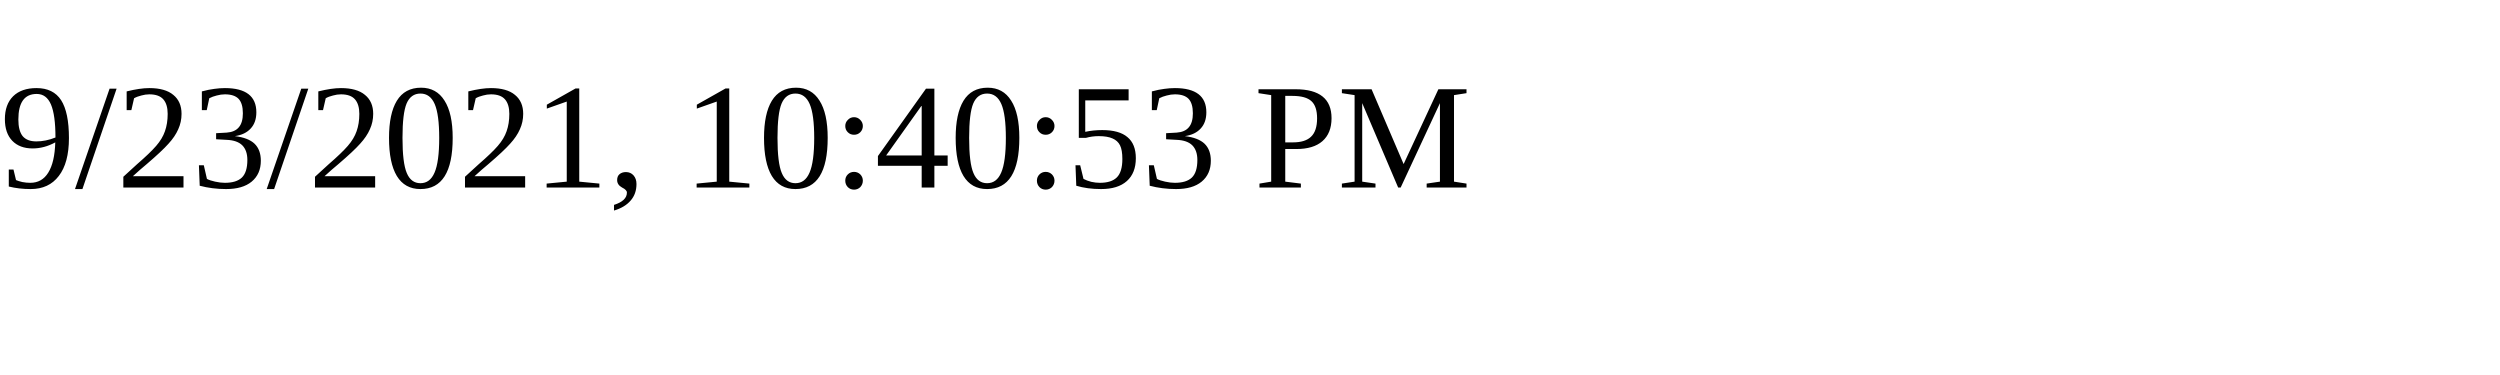
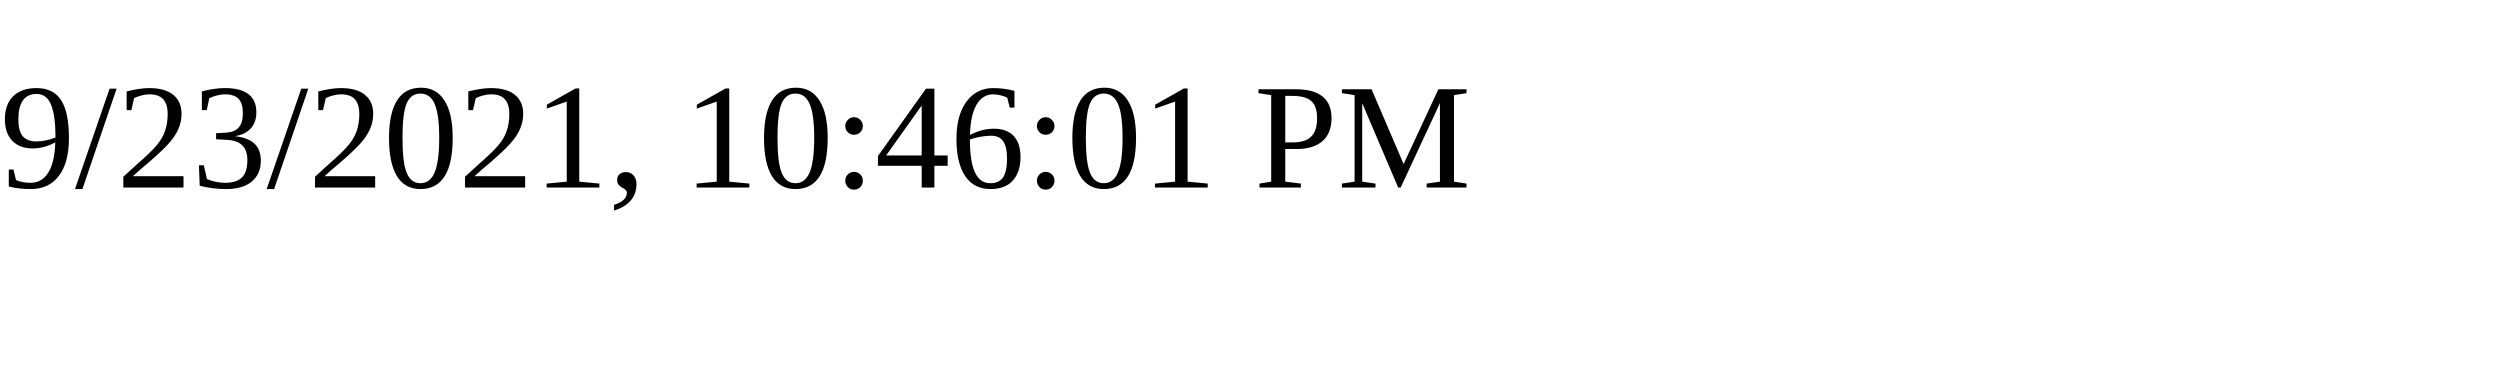
<svg xmlns="http://www.w3.org/2000/svg" height="30" width="200">
-   <text x="0" y="15">9/23/2021, 10:40:53 PM</text>
+   <text x="0" y="15">9/23/2021, 10:46:01 PM</text>
</svg>
